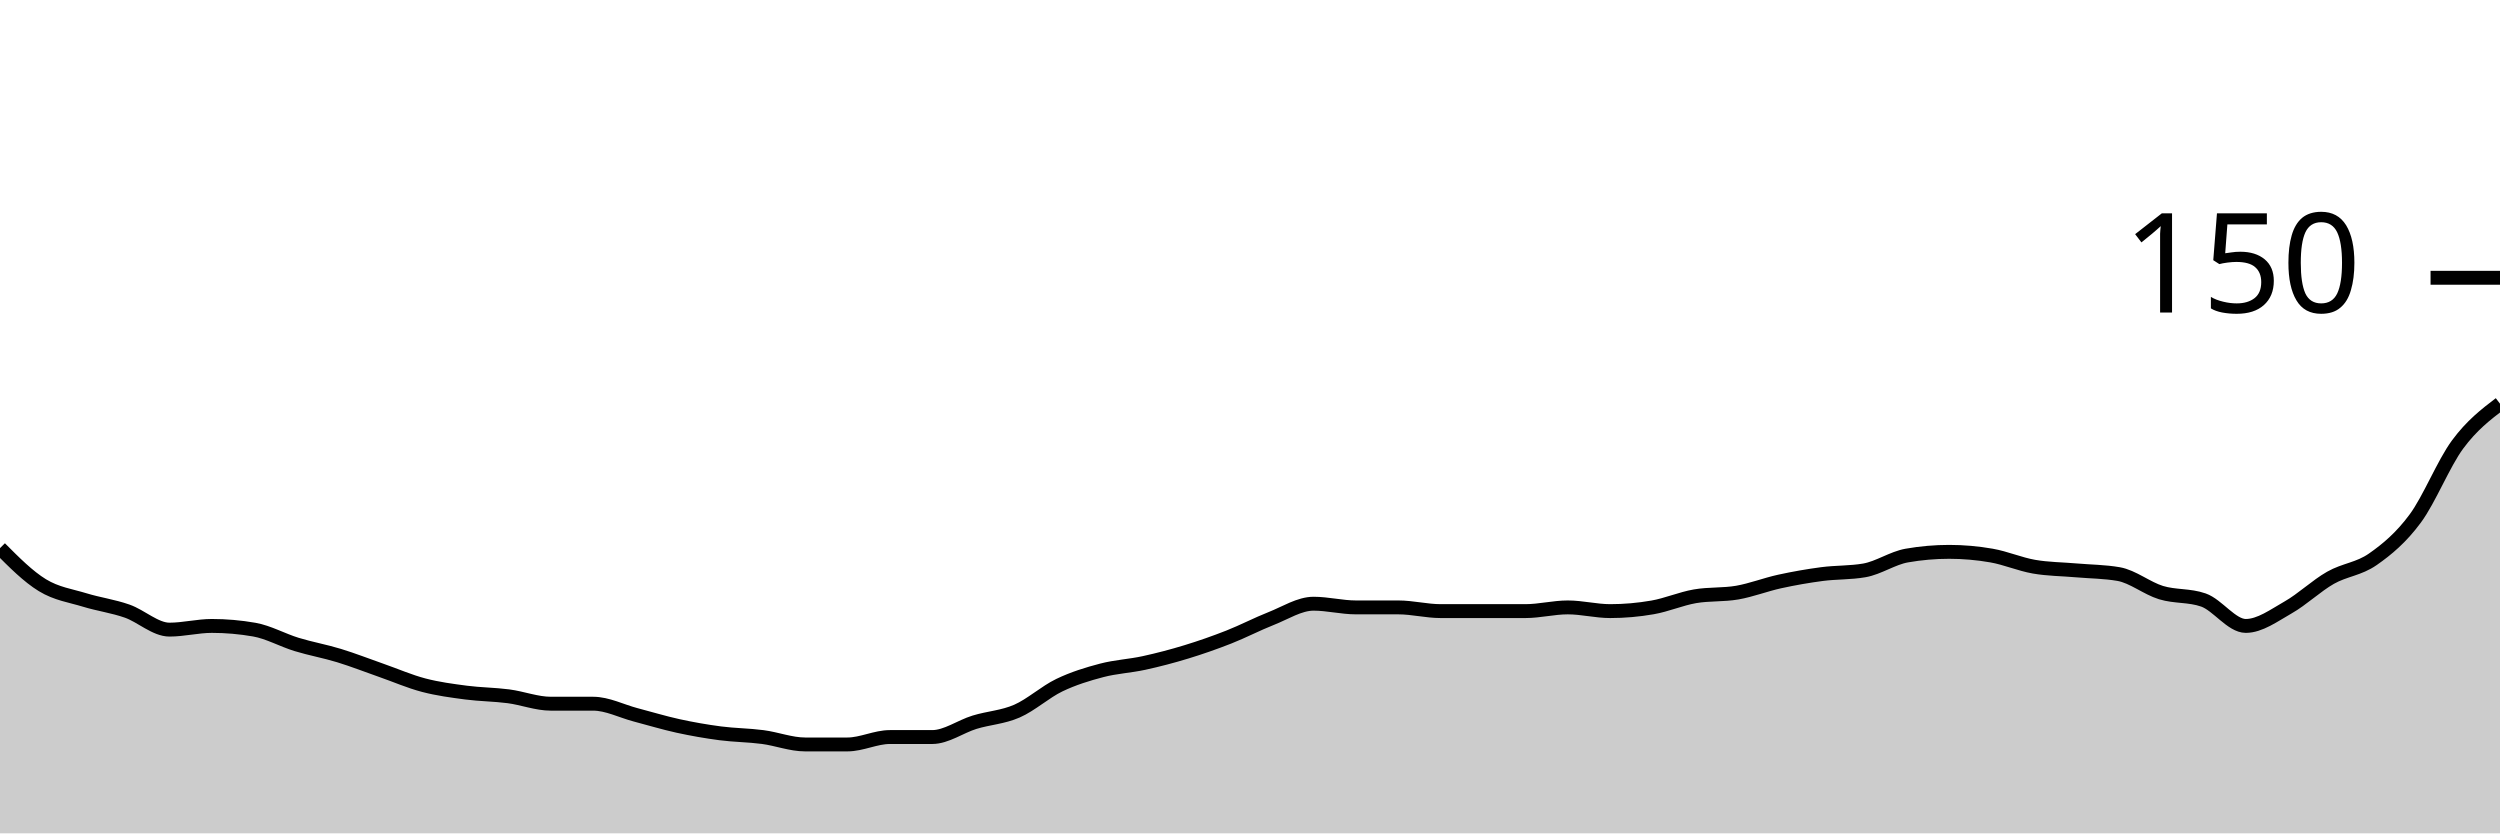
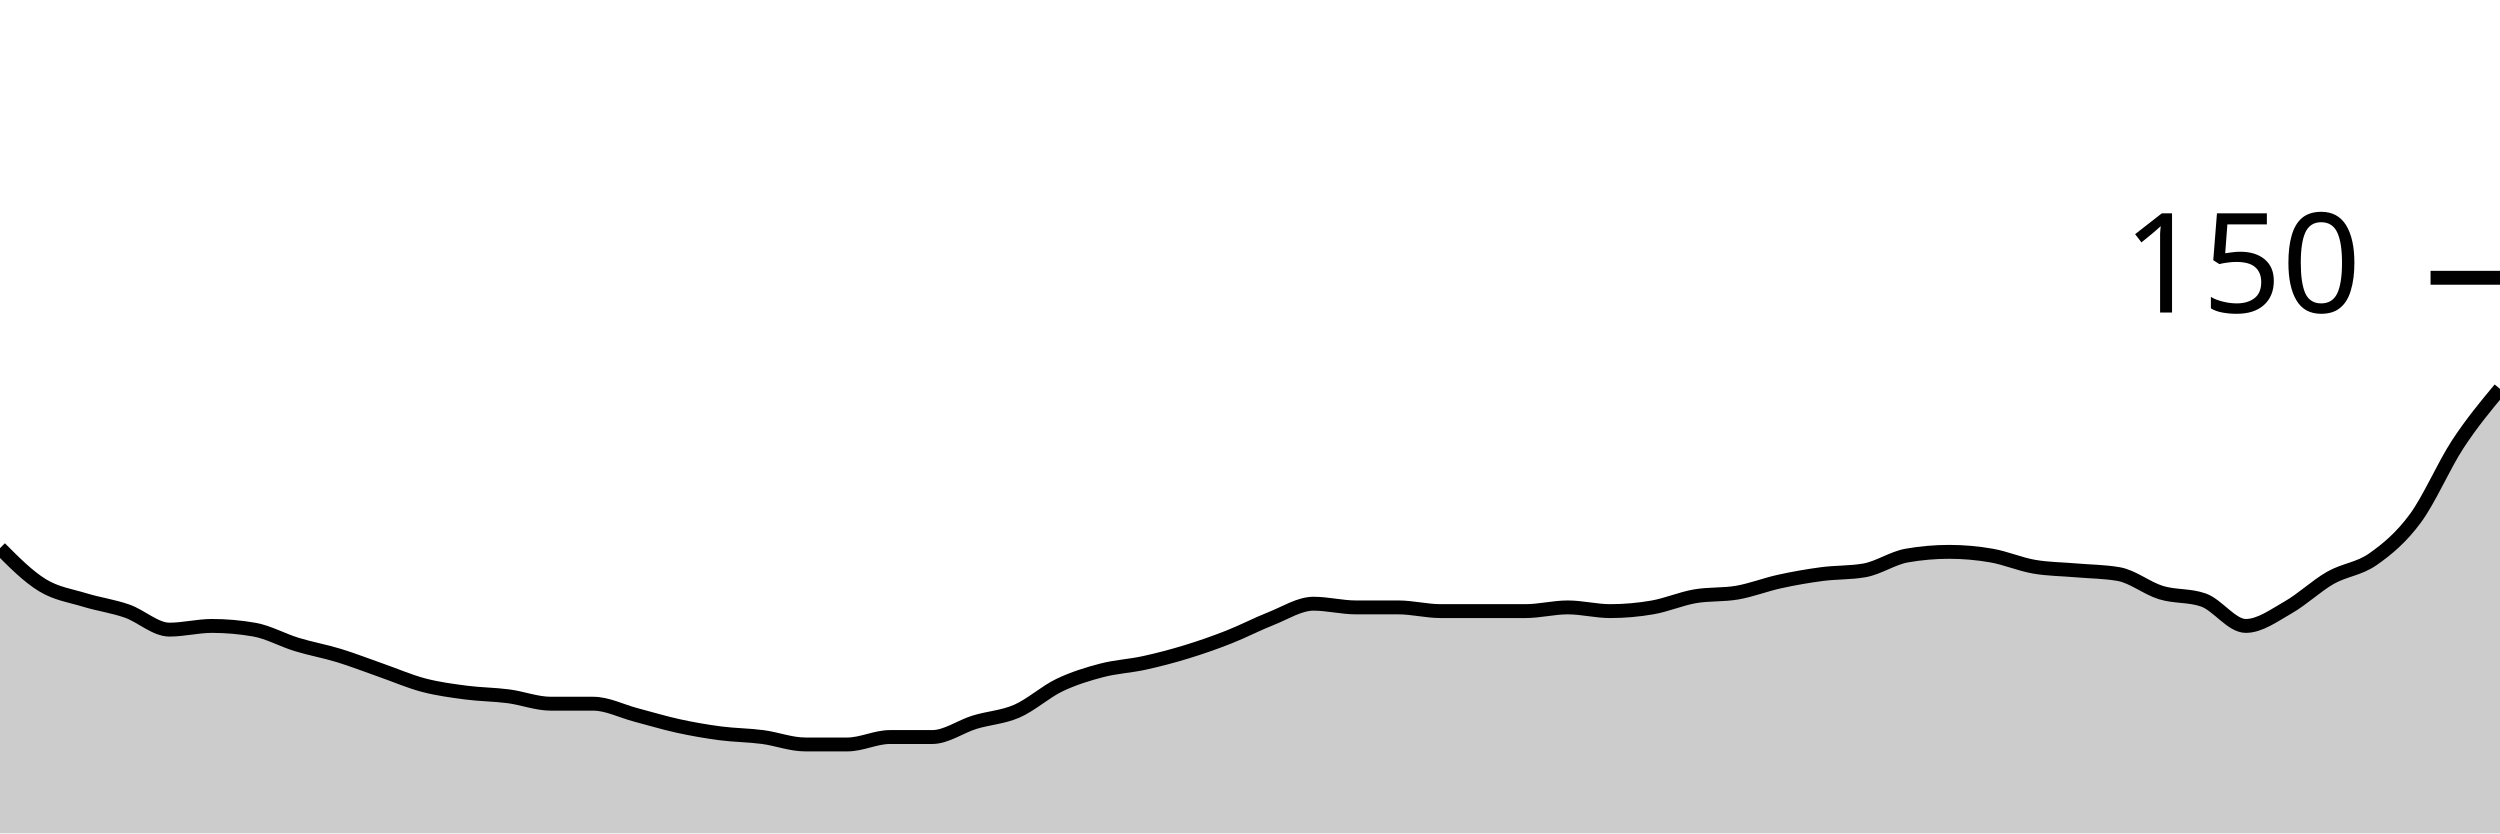
<svg xmlns="http://www.w3.org/2000/svg" viewBox="0 0 180 60">
  <g transform="translate(0,20)">
-     <path class="area" fill="rgba(0, 0, 0, 0.2)" d="M0,19.467C1.017,20.489,2.034,21.511,3.051,22.133C4.068,22.756,5.085,22.889,6.102,23.2C7.119,23.511,8.136,23.644,9.153,24C10.169,24.356,11.186,25.333,12.203,25.333C13.22,25.333,14.237,25.067,15.254,25.067C16.271,25.067,17.288,25.156,18.305,25.333C19.322,25.511,20.339,26.089,21.356,26.4C22.373,26.711,23.39,26.889,24.407,27.2C25.424,27.511,26.441,27.911,27.458,28.267C28.475,28.622,29.492,29.067,30.508,29.333C31.525,29.6,32.542,29.733,33.559,29.867C34.576,30,35.593,30,36.61,30.133C37.627,30.267,38.644,30.667,39.661,30.667C40.678,30.667,41.695,30.667,42.712,30.667C43.729,30.667,44.746,31.2,45.763,31.467C46.78,31.733,47.797,32.044,48.814,32.267C49.831,32.489,50.847,32.667,51.864,32.8C52.881,32.933,53.898,32.933,54.915,33.067C55.932,33.2,56.949,33.6,57.966,33.6C58.983,33.6,60,33.6,61.017,33.6C62.034,33.6,63.051,33.067,64.068,33.067C65.085,33.067,66.102,33.067,67.119,33.067C68.136,33.067,69.153,32.311,70.169,32C71.186,31.689,72.203,31.644,73.22,31.2C74.237,30.756,75.254,29.822,76.271,29.333C77.288,28.844,78.305,28.533,79.322,28.267C80.339,28,81.356,27.956,82.373,27.733C83.39,27.511,84.407,27.244,85.424,26.933C86.441,26.622,87.458,26.267,88.475,25.867C89.492,25.467,90.508,24.933,91.525,24.533C92.542,24.133,93.559,23.467,94.576,23.467C95.593,23.467,96.61,23.733,97.627,23.733C98.644,23.733,99.661,23.733,100.678,23.733C101.695,23.733,102.712,24,103.729,24C104.746,24,105.763,24,106.78,24C107.797,24,108.814,24,109.831,24C110.847,24,111.864,23.733,112.881,23.733C113.898,23.733,114.915,24,115.932,24C116.949,24,117.966,23.911,118.983,23.733C120,23.556,121.017,23.111,122.034,22.933C123.051,22.756,124.068,22.844,125.085,22.667C126.102,22.489,127.119,22.089,128.136,21.867C129.153,21.644,130.169,21.467,131.186,21.333C132.203,21.2,133.22,21.244,134.237,21.067C135.254,20.889,136.271,20.178,137.288,20C138.305,19.822,139.322,19.733,140.339,19.733C141.356,19.733,142.373,19.822,143.39,20C144.407,20.178,145.424,20.622,146.441,20.8C147.458,20.978,148.475,20.978,149.492,21.067C150.508,21.156,151.525,21.156,152.542,21.333C153.559,21.511,154.576,22.356,155.593,22.667C156.61,22.978,157.627,22.844,158.644,23.2C159.661,23.556,160.678,25.067,161.695,25.067C162.712,25.067,163.729,24.311,164.746,23.733C165.763,23.156,166.78,22.178,167.797,21.6C168.814,21.022,169.831,20.978,170.847,20.267C171.864,19.556,172.881,18.711,173.898,17.333C174.915,15.956,175.932,13.378,176.949,12C177.966,10.622,178.983,9.844,180,9.067L180,40C178.983,40,177.966,40,176.949,40C175.932,40,174.915,40,173.898,40C172.881,40,171.864,40,170.847,40C169.831,40,168.814,40,167.797,40C166.78,40,165.763,40,164.746,40C163.729,40,162.712,40,161.695,40C160.678,40,159.661,40,158.644,40C157.627,40,156.61,40,155.593,40C154.576,40,153.559,40,152.542,40C151.525,40,150.508,40,149.492,40C148.475,40,147.458,40,146.441,40C145.424,40,144.407,40,143.39,40C142.373,40,141.356,40,140.339,40C139.322,40,138.305,40,137.288,40C136.271,40,135.254,40,134.237,40C133.22,40,132.203,40,131.186,40C130.169,40,129.153,40,128.136,40C127.119,40,126.102,40,125.085,40C124.068,40,123.051,40,122.034,40C121.017,40,120,40,118.983,40C117.966,40,116.949,40,115.932,40C114.915,40,113.898,40,112.881,40C111.864,40,110.847,40,109.831,40C108.814,40,107.797,40,106.78,40C105.763,40,104.746,40,103.729,40C102.712,40,101.695,40,100.678,40C99.661,40,98.644,40,97.627,40C96.61,40,95.593,40,94.576,40C93.559,40,92.542,40,91.525,40C90.508,40,89.492,40,88.475,40C87.458,40,86.441,40,85.424,40C84.407,40,83.39,40,82.373,40C81.356,40,80.339,40,79.322,40C78.305,40,77.288,40,76.271,40C75.254,40,74.237,40,73.22,40C72.203,40,71.186,40,70.169,40C69.153,40,68.136,40,67.119,40C66.102,40,65.085,40,64.068,40C63.051,40,62.034,40,61.017,40C60,40,58.983,40,57.966,40C56.949,40,55.932,40,54.915,40C53.898,40,52.881,40,51.864,40C50.847,40,49.831,40,48.814,40C47.797,40,46.78,40,45.763,40C44.746,40,43.729,40,42.712,40C41.695,40,40.678,40,39.661,40C38.644,40,37.627,40,36.61,40C35.593,40,34.576,40,33.559,40C32.542,40,31.525,40,30.508,40C29.492,40,28.475,40,27.458,40C26.441,40,25.424,40,24.407,40C23.39,40,22.373,40,21.356,40C20.339,40,19.322,40,18.305,40C17.288,40,16.271,40,15.254,40C14.237,40,13.22,40,12.203,40C11.186,40,10.169,40,9.153,40C8.136,40,7.119,40,6.102,40C5.085,40,4.068,40,3.051,40C2.034,40,1.017,40,0,40Z" />
-     <path class="line" stroke="black" fill="none" d="M0,19.467C1.017,20.489,2.034,21.511,3.051,22.133C4.068,22.756,5.085,22.889,6.102,23.2C7.119,23.511,8.136,23.644,9.153,24C10.169,24.356,11.186,25.333,12.203,25.333C13.22,25.333,14.237,25.067,15.254,25.067C16.271,25.067,17.288,25.156,18.305,25.333C19.322,25.511,20.339,26.089,21.356,26.4C22.373,26.711,23.39,26.889,24.407,27.2C25.424,27.511,26.441,27.911,27.458,28.267C28.475,28.622,29.492,29.067,30.508,29.333C31.525,29.6,32.542,29.733,33.559,29.867C34.576,30,35.593,30,36.61,30.133C37.627,30.267,38.644,30.667,39.661,30.667C40.678,30.667,41.695,30.667,42.712,30.667C43.729,30.667,44.746,31.2,45.763,31.467C46.78,31.733,47.797,32.044,48.814,32.267C49.831,32.489,50.847,32.667,51.864,32.8C52.881,32.933,53.898,32.933,54.915,33.067C55.932,33.2,56.949,33.6,57.966,33.6C58.983,33.6,60,33.6,61.017,33.6C62.034,33.6,63.051,33.067,64.068,33.067C65.085,33.067,66.102,33.067,67.119,33.067C68.136,33.067,69.153,32.311,70.169,32C71.186,31.689,72.203,31.644,73.22,31.2C74.237,30.756,75.254,29.822,76.271,29.333C77.288,28.844,78.305,28.533,79.322,28.267C80.339,28,81.356,27.956,82.373,27.733C83.39,27.511,84.407,27.244,85.424,26.933C86.441,26.622,87.458,26.267,88.475,25.867C89.492,25.467,90.508,24.933,91.525,24.533C92.542,24.133,93.559,23.467,94.576,23.467C95.593,23.467,96.61,23.733,97.627,23.733C98.644,23.733,99.661,23.733,100.678,23.733C101.695,23.733,102.712,24,103.729,24C104.746,24,105.763,24,106.78,24C107.797,24,108.814,24,109.831,24C110.847,24,111.864,23.733,112.881,23.733C113.898,23.733,114.915,24,115.932,24C116.949,24,117.966,23.911,118.983,23.733C120,23.556,121.017,23.111,122.034,22.933C123.051,22.756,124.068,22.844,125.085,22.667C126.102,22.489,127.119,22.089,128.136,21.867C129.153,21.644,130.169,21.467,131.186,21.333C132.203,21.2,133.22,21.244,134.237,21.067C135.254,20.889,136.271,20.178,137.288,20C138.305,19.822,139.322,19.733,140.339,19.733C141.356,19.733,142.373,19.822,143.39,20C144.407,20.178,145.424,20.622,146.441,20.8C147.458,20.978,148.475,20.978,149.492,21.067C150.508,21.156,151.525,21.156,152.542,21.333C153.559,21.511,154.576,22.356,155.593,22.667C156.61,22.978,157.627,22.844,158.644,23.2C159.661,23.556,160.678,25.067,161.695,25.067C162.712,25.067,163.729,24.311,164.746,23.733C165.763,23.156,166.78,22.178,167.797,21.6C168.814,21.022,169.831,20.978,170.847,20.267C171.864,19.556,172.881,18.711,173.898,17.333C174.915,15.956,175.932,13.378,176.949,12C177.966,10.622,178.983,9.844,180,9.067" />
+     <path class="area" fill="rgba(0, 0, 0, 0.2)" d="M0,19.467C1.017,20.489,2.034,21.511,3.051,22.133C4.068,22.756,5.085,22.889,6.102,23.2C7.119,23.511,8.136,23.644,9.153,24C10.169,24.356,11.186,25.333,12.203,25.333C13.22,25.333,14.237,25.067,15.254,25.067C16.271,25.067,17.288,25.156,18.305,25.333C19.322,25.511,20.339,26.089,21.356,26.4C22.373,26.711,23.39,26.889,24.407,27.2C25.424,27.511,26.441,27.911,27.458,28.267C28.475,28.622,29.492,29.067,30.508,29.333C31.525,29.6,32.542,29.733,33.559,29.867C34.576,30,35.593,30,36.61,30.133C37.627,30.267,38.644,30.667,39.661,30.667C40.678,30.667,41.695,30.667,42.712,30.667C43.729,30.667,44.746,31.2,45.763,31.467C46.78,31.733,47.797,32.044,48.814,32.267C49.831,32.489,50.847,32.667,51.864,32.8C52.881,32.933,53.898,32.933,54.915,33.067C55.932,33.2,56.949,33.6,57.966,33.6C58.983,33.6,60,33.6,61.017,33.6C62.034,33.6,63.051,33.067,64.068,33.067C65.085,33.067,66.102,33.067,67.119,33.067C68.136,33.067,69.153,32.311,70.169,32C71.186,31.689,72.203,31.644,73.22,31.2C74.237,30.756,75.254,29.822,76.271,29.333C77.288,28.844,78.305,28.533,79.322,28.267C80.339,28,81.356,27.956,82.373,27.733C83.39,27.511,84.407,27.244,85.424,26.933C86.441,26.622,87.458,26.267,88.475,25.867C89.492,25.467,90.508,24.933,91.525,24.533C92.542,24.133,93.559,23.467,94.576,23.467C95.593,23.467,96.61,23.733,97.627,23.733C98.644,23.733,99.661,23.733,100.678,23.733C101.695,23.733,102.712,24,103.729,24C104.746,24,105.763,24,106.78,24C107.797,24,108.814,24,109.831,24C110.847,24,111.864,23.733,112.881,23.733C113.898,23.733,114.915,24,115.932,24C116.949,24,117.966,23.911,118.983,23.733C120,23.556,121.017,23.111,122.034,22.933C123.051,22.756,124.068,22.844,125.085,22.667C126.102,22.489,127.119,22.089,128.136,21.867C129.153,21.644,130.169,21.467,131.186,21.333C132.203,21.2,133.22,21.244,134.237,21.067C135.254,20.889,136.271,20.178,137.288,20C138.305,19.822,139.322,19.733,140.339,19.733C141.356,19.733,142.373,19.822,143.39,20C144.407,20.178,145.424,20.622,146.441,20.8C147.458,20.978,148.475,20.978,149.492,21.067C150.508,21.156,151.525,21.156,152.542,21.333C153.559,21.511,154.576,22.356,155.593,22.667C156.61,22.978,157.627,22.844,158.644,23.2C159.661,23.556,160.678,25.067,161.695,25.067C162.712,25.067,163.729,24.311,164.746,23.733C165.763,23.156,166.78,22.178,167.797,21.6C168.814,21.022,169.831,20.978,170.847,20.267C171.864,19.556,172.881,18.711,173.898,17.333C174.915,15.956,175.932,13.556,176.949,12C177.966,10.444,178.983,9.222,180,8L180,40C178.983,40,177.966,40,176.949,40C175.932,40,174.915,40,173.898,40C172.881,40,171.864,40,170.847,40C169.831,40,168.814,40,167.797,40C166.78,40,165.763,40,164.746,40C163.729,40,162.712,40,161.695,40C160.678,40,159.661,40,158.644,40C157.627,40,156.61,40,155.593,40C154.576,40,153.559,40,152.542,40C151.525,40,150.508,40,149.492,40C148.475,40,147.458,40,146.441,40C145.424,40,144.407,40,143.39,40C142.373,40,141.356,40,140.339,40C139.322,40,138.305,40,137.288,40C136.271,40,135.254,40,134.237,40C133.22,40,132.203,40,131.186,40C130.169,40,129.153,40,128.136,40C127.119,40,126.102,40,125.085,40C124.068,40,123.051,40,122.034,40C121.017,40,120,40,118.983,40C117.966,40,116.949,40,115.932,40C114.915,40,113.898,40,112.881,40C111.864,40,110.847,40,109.831,40C108.814,40,107.797,40,106.78,40C105.763,40,104.746,40,103.729,40C102.712,40,101.695,40,100.678,40C99.661,40,98.644,40,97.627,40C96.61,40,95.593,40,94.576,40C93.559,40,92.542,40,91.525,40C90.508,40,89.492,40,88.475,40C87.458,40,86.441,40,85.424,40C84.407,40,83.39,40,82.373,40C81.356,40,80.339,40,79.322,40C78.305,40,77.288,40,76.271,40C75.254,40,74.237,40,73.22,40C72.203,40,71.186,40,70.169,40C69.153,40,68.136,40,67.119,40C66.102,40,65.085,40,64.068,40C63.051,40,62.034,40,61.017,40C60,40,58.983,40,57.966,40C56.949,40,55.932,40,54.915,40C53.898,40,52.881,40,51.864,40C50.847,40,49.831,40,48.814,40C47.797,40,46.78,40,45.763,40C44.746,40,43.729,40,42.712,40C41.695,40,40.678,40,39.661,40C38.644,40,37.627,40,36.61,40C35.593,40,34.576,40,33.559,40C32.542,40,31.525,40,30.508,40C29.492,40,28.475,40,27.458,40C26.441,40,25.424,40,24.407,40C23.39,40,22.373,40,21.356,40C20.339,40,19.322,40,18.305,40C17.288,40,16.271,40,15.254,40C14.237,40,13.22,40,12.203,40C11.186,40,10.169,40,9.153,40C8.136,40,7.119,40,6.102,40C5.085,40,4.068,40,3.051,40C2.034,40,1.017,40,0,40Z" />
+     <path class="line" stroke="black" fill="none" d="M0,19.467C1.017,20.489,2.034,21.511,3.051,22.133C4.068,22.756,5.085,22.889,6.102,23.2C7.119,23.511,8.136,23.644,9.153,24C10.169,24.356,11.186,25.333,12.203,25.333C13.22,25.333,14.237,25.067,15.254,25.067C16.271,25.067,17.288,25.156,18.305,25.333C19.322,25.511,20.339,26.089,21.356,26.4C22.373,26.711,23.39,26.889,24.407,27.2C25.424,27.511,26.441,27.911,27.458,28.267C28.475,28.622,29.492,29.067,30.508,29.333C31.525,29.6,32.542,29.733,33.559,29.867C34.576,30,35.593,30,36.61,30.133C37.627,30.267,38.644,30.667,39.661,30.667C40.678,30.667,41.695,30.667,42.712,30.667C43.729,30.667,44.746,31.2,45.763,31.467C46.78,31.733,47.797,32.044,48.814,32.267C49.831,32.489,50.847,32.667,51.864,32.8C52.881,32.933,53.898,32.933,54.915,33.067C55.932,33.2,56.949,33.6,57.966,33.6C58.983,33.6,60,33.6,61.017,33.6C62.034,33.6,63.051,33.067,64.068,33.067C65.085,33.067,66.102,33.067,67.119,33.067C68.136,33.067,69.153,32.311,70.169,32C71.186,31.689,72.203,31.644,73.22,31.2C74.237,30.756,75.254,29.822,76.271,29.333C77.288,28.844,78.305,28.533,79.322,28.267C80.339,28,81.356,27.956,82.373,27.733C83.39,27.511,84.407,27.244,85.424,26.933C86.441,26.622,87.458,26.267,88.475,25.867C89.492,25.467,90.508,24.933,91.525,24.533C92.542,24.133,93.559,23.467,94.576,23.467C95.593,23.467,96.61,23.733,97.627,23.733C98.644,23.733,99.661,23.733,100.678,23.733C101.695,23.733,102.712,24,103.729,24C104.746,24,105.763,24,106.78,24C107.797,24,108.814,24,109.831,24C110.847,24,111.864,23.733,112.881,23.733C113.898,23.733,114.915,24,115.932,24C116.949,24,117.966,23.911,118.983,23.733C120,23.556,121.017,23.111,122.034,22.933C123.051,22.756,124.068,22.844,125.085,22.667C126.102,22.489,127.119,22.089,128.136,21.867C129.153,21.644,130.169,21.467,131.186,21.333C132.203,21.2,133.22,21.244,134.237,21.067C135.254,20.889,136.271,20.178,137.288,20C138.305,19.822,139.322,19.733,140.339,19.733C141.356,19.733,142.373,19.822,143.39,20C144.407,20.178,145.424,20.622,146.441,20.8C147.458,20.978,148.475,20.978,149.492,21.067C150.508,21.156,151.525,21.156,152.542,21.333C153.559,21.511,154.576,22.356,155.593,22.667C156.61,22.978,157.627,22.844,158.644,23.2C159.661,23.556,160.678,25.067,161.695,25.067C162.712,25.067,163.729,24.311,164.746,23.733C165.763,23.156,166.78,22.178,167.797,21.6C168.814,21.022,169.831,20.978,170.847,20.267C171.864,19.556,172.881,18.711,173.898,17.333C174.915,15.956,175.932,13.556,176.949,12C177.966,10.444,178.983,9.222,180,8" />
    <path class="axis-ceiling" stroke-width="1" stroke="black" fill="none" d="M175,0L180,0" />
    <text class="axis-ceiling-label" font-family="sans-serif" text-anchor="end" font-size="10px" x="170" y="2.5">150</text>
  </g>
</svg>
